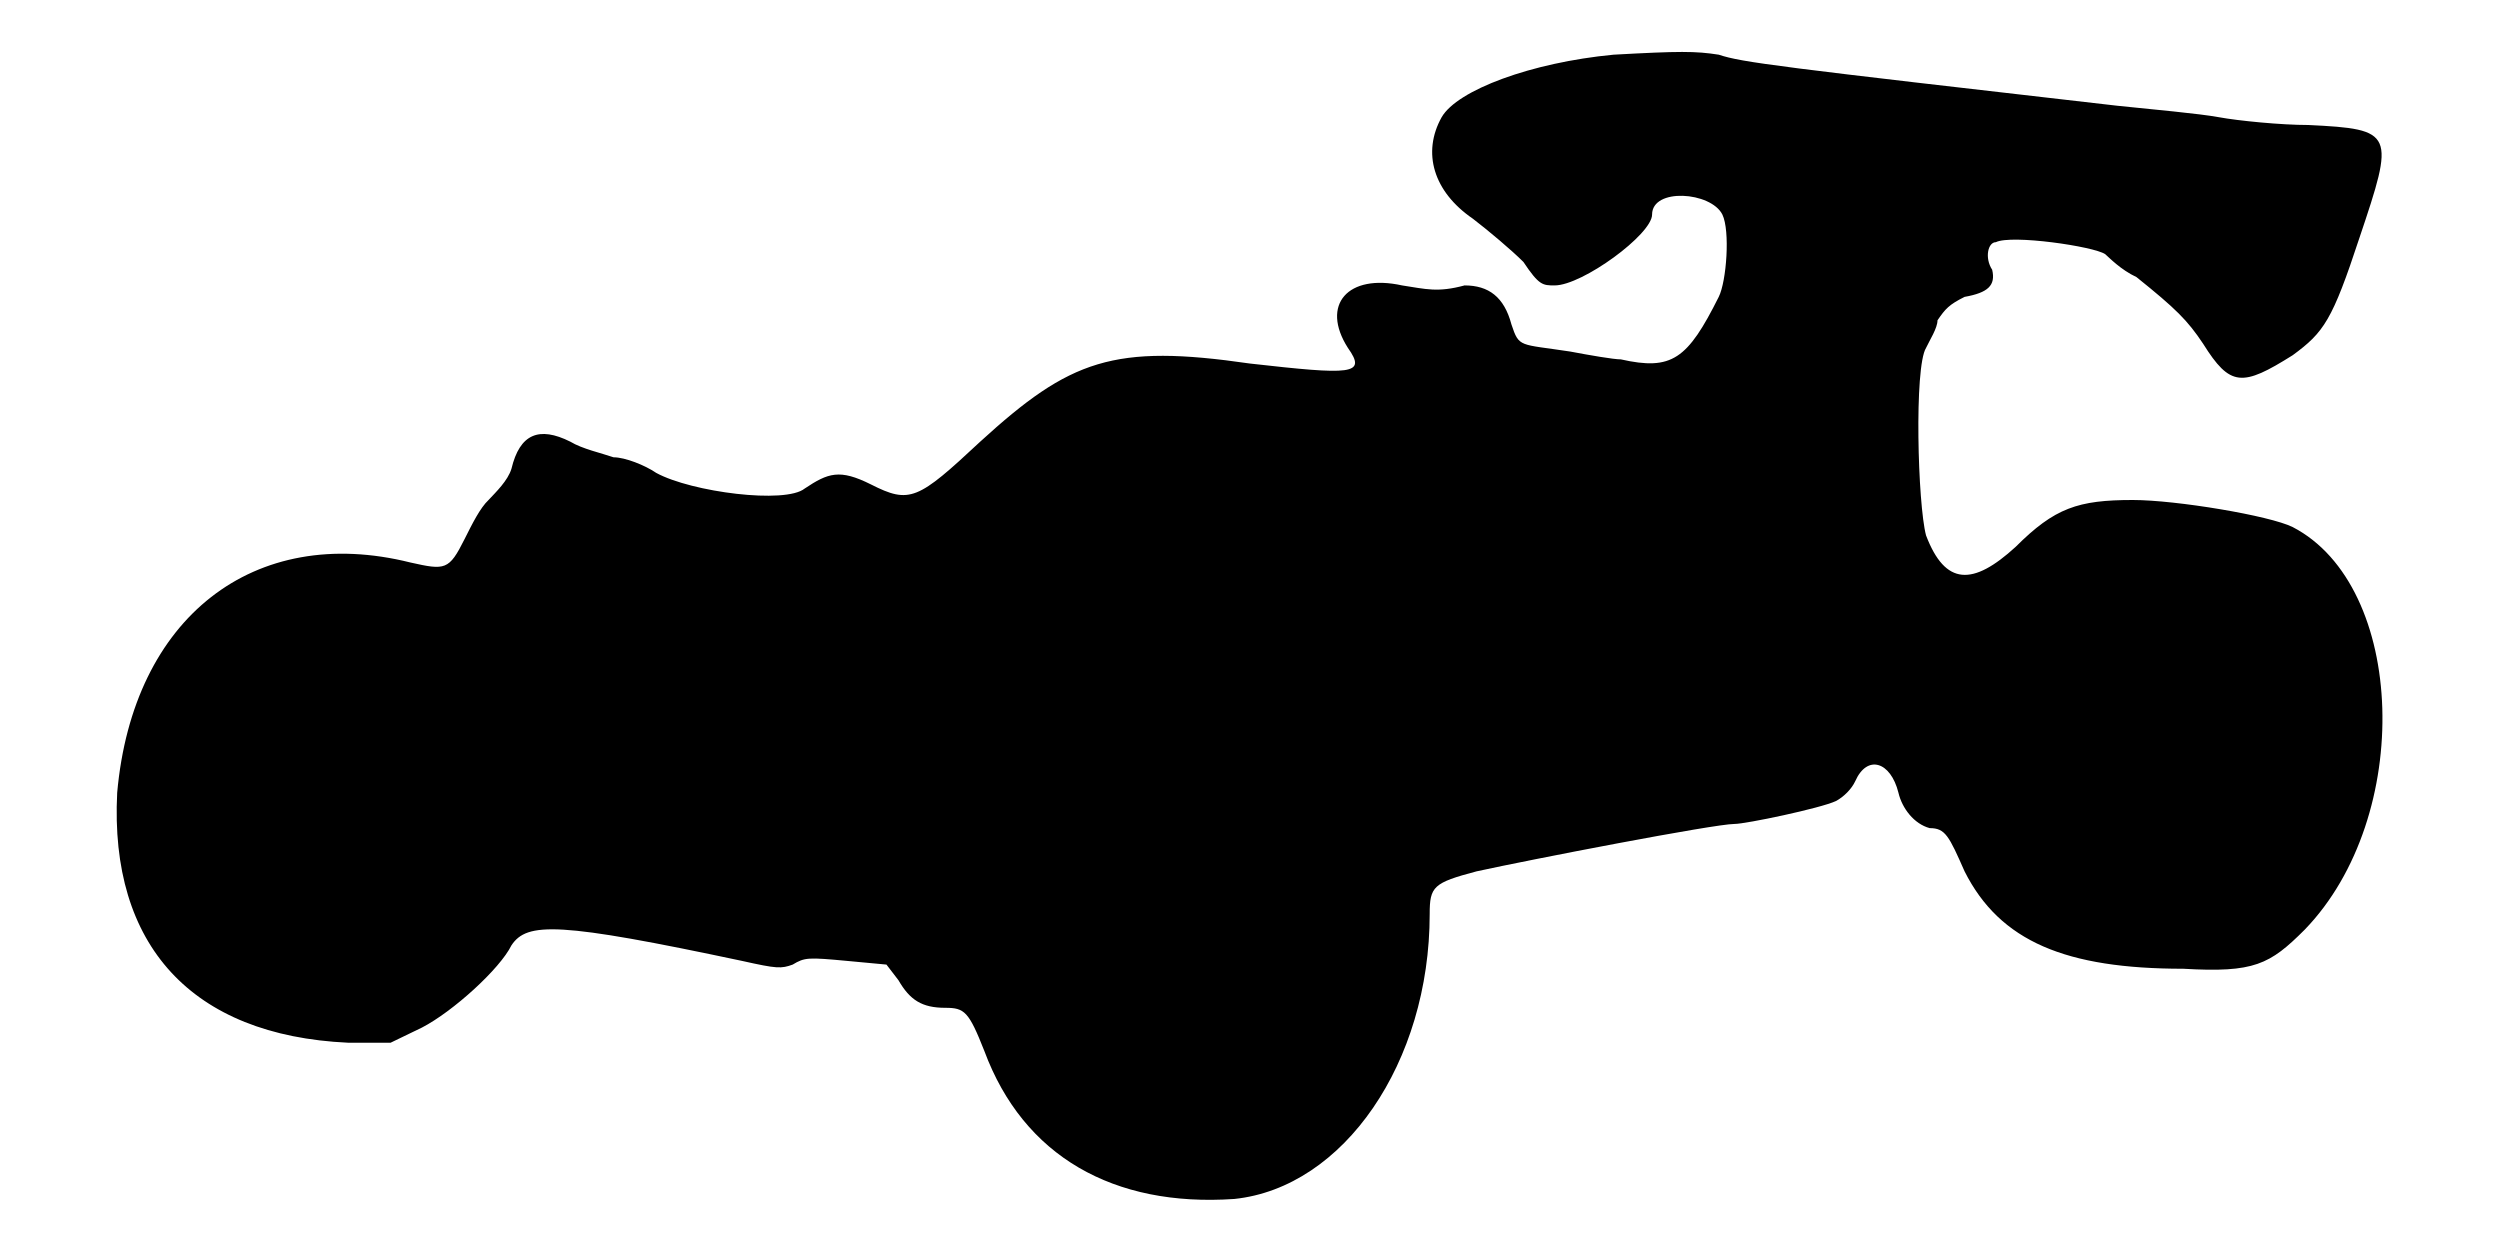
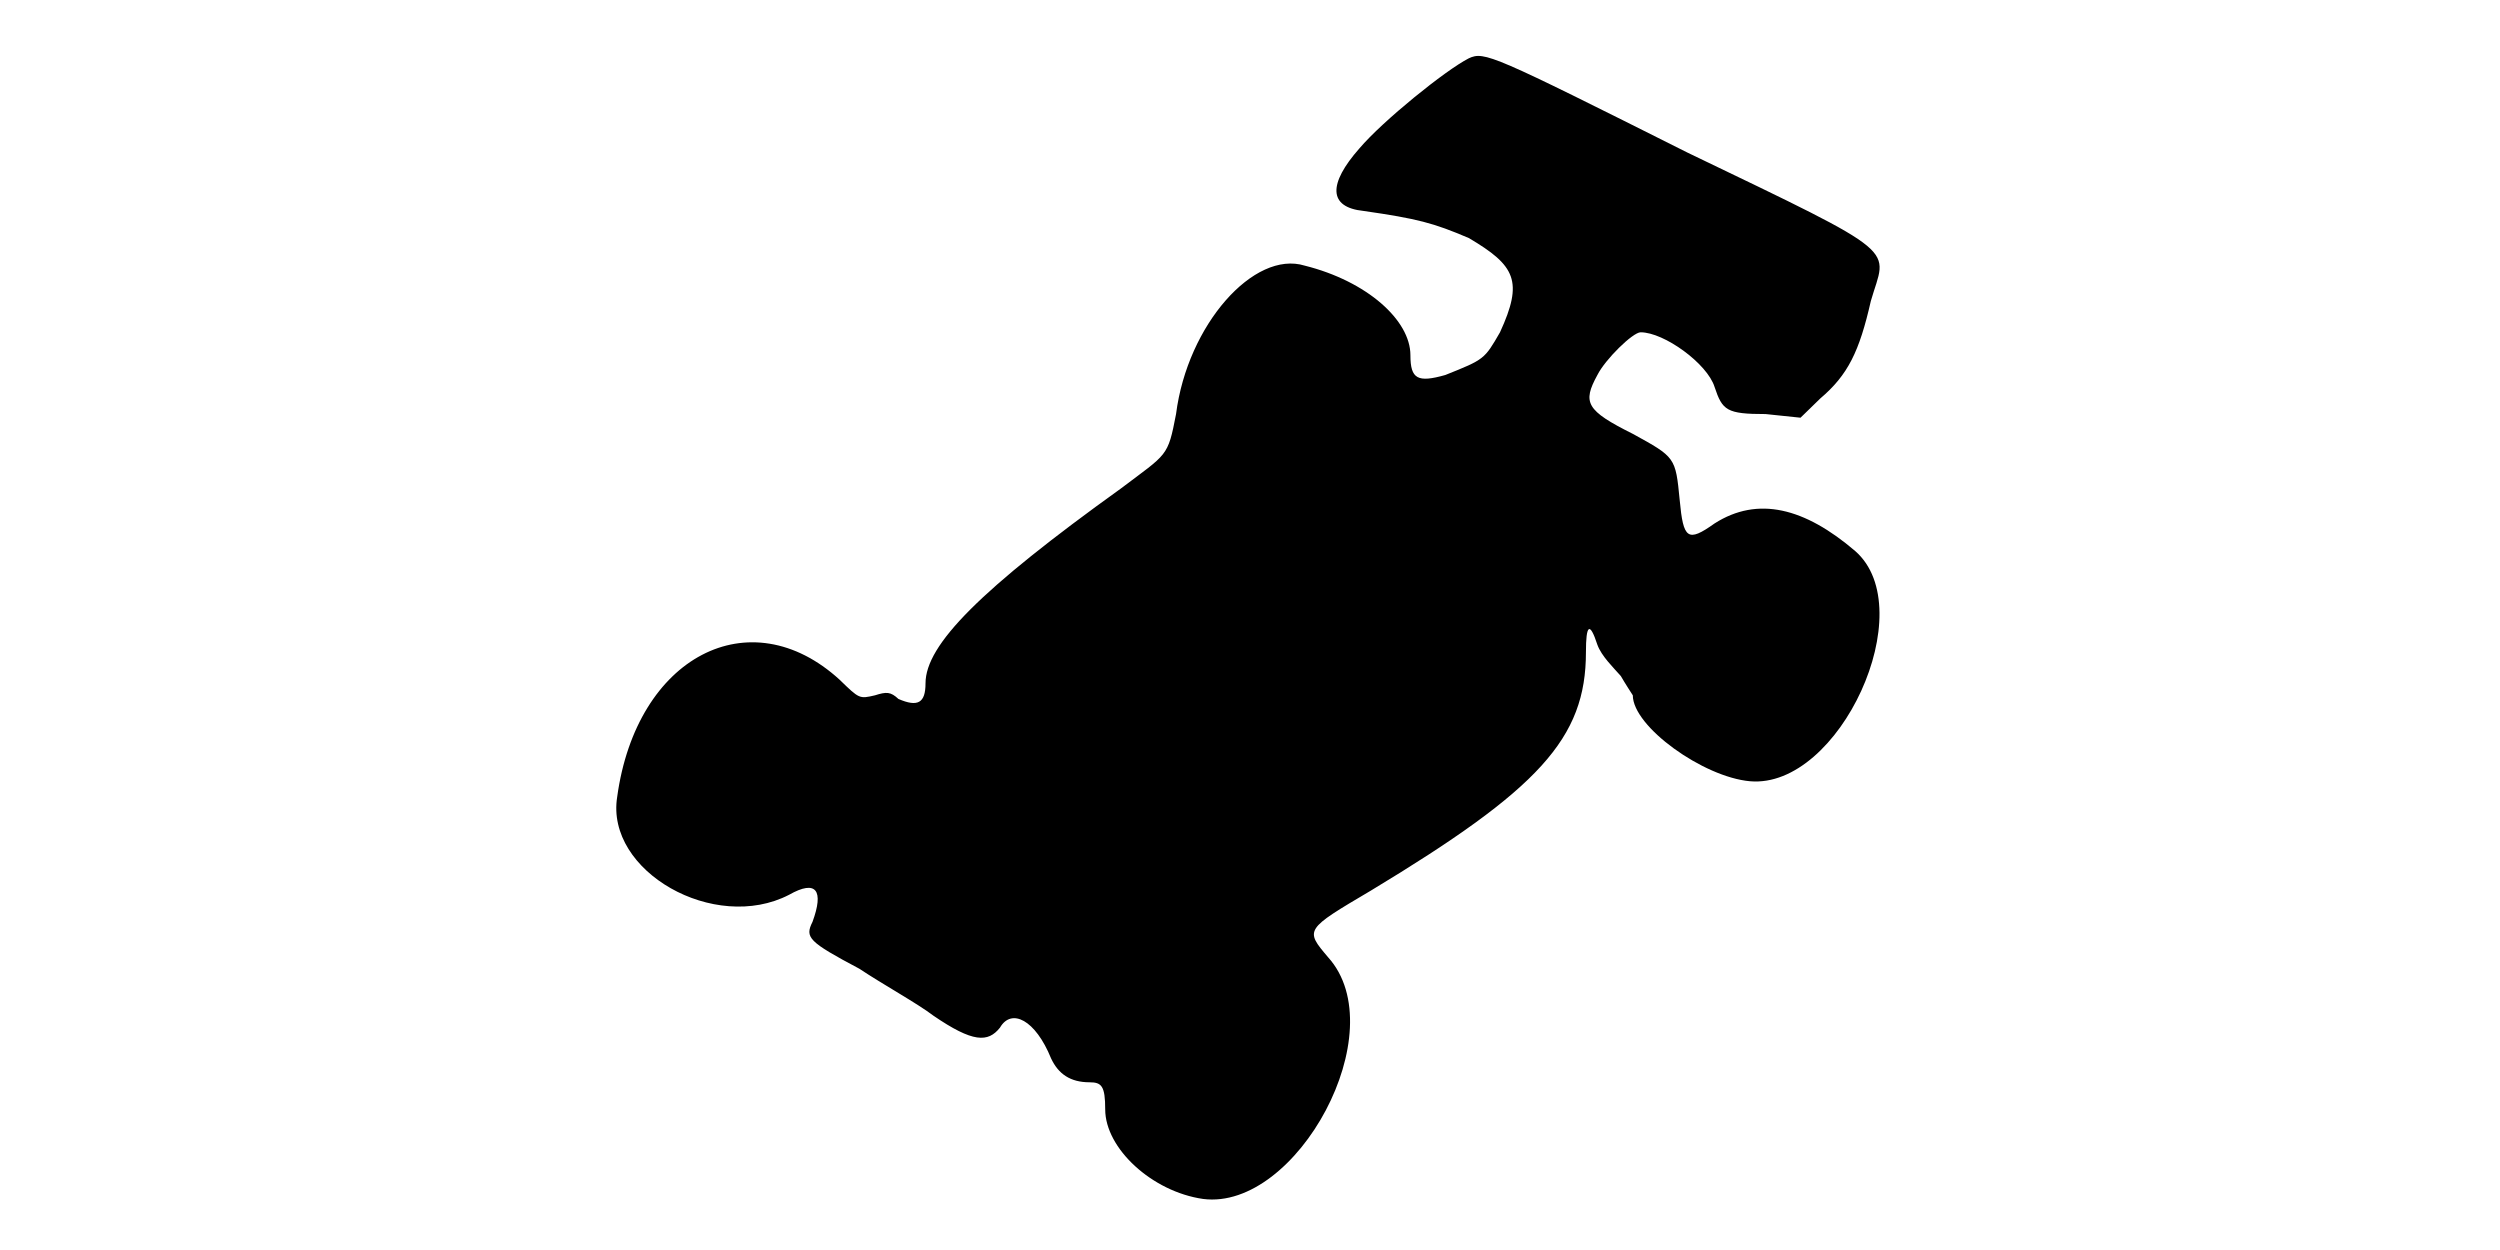
<svg xmlns="http://www.w3.org/2000/svg" viewBox="0 0 48 24">
-   <path d="M30.98 1.05c-1.58.15-3 .68-3.3 1.2-.38.68-.16 1.43.6 1.95.3.23.74.6.97.83.3.45.37.45.6.45.53 0 1.87-.98 1.87-1.36 0-.52 1.13-.44 1.35 0 .15.31.08 1.28-.07 1.58-.6 1.2-.9 1.42-1.88 1.2-.14 0-.6-.08-.97-.15-.98-.15-.98-.07-1.13-.52-.14-.53-.44-.75-.9-.75-.52.14-.74.07-1.2 0-1.04-.23-1.57.37-1.04 1.2.37.52.07.52-1.88.3-2.62-.38-3.45-.08-5.18 1.5-1.2 1.12-1.35 1.2-2.1.82-.6-.3-.82-.22-1.27.08-.37.3-2.17.07-2.85-.3-.22-.15-.6-.3-.82-.3-.23-.08-.6-.16-.83-.3-.6-.3-.97-.15-1.13.52-.07.23-.3.45-.44.6-.16.15-.31.45-.46.75-.3.6-.37.6-1.04.45-3-.75-5.33 1.05-5.63 4.42-.15 2.93 1.43 4.66 4.43 4.8l.82 0 .6-.29c.6-.31 1.5-1.13 1.72-1.58.3-.45.9-.45 4.43.3.67.15.75.15.97.07.23-.14.3-.14 1.05-.07l.75.07.23.3c.22.38.45.53.9.53.37 0 .45.07.75.83.75 2.02 2.48 3 4.8 2.84 2.1-.22 3.75-2.62 3.75-5.47 0-.53.07-.6.9-.82 1.05-.23 4.57-.91 4.95-.91.22 0 1.65-.3 1.95-.44.15-.08.3-.23.37-.38.23-.52.68-.38.83.22.07.3.3.6.6.68.3 0 .37.15.67.83.68 1.35 1.95 1.87 4.2 1.87 1.36.08 1.66-.08 2.33-.75 2.1-2.17 1.95-6.6-.23-7.73-.44-.22-2.24-.52-3.07-.52-1.05 0-1.5.15-2.25.9-.82.75-1.35.75-1.72-.22-.16-.6-.23-3.23 0-3.6.07-.15.22-.38.22-.53.15-.22.22-.3.52-.45.45-.08.6-.22.53-.52-.15-.23-.08-.53.07-.53.3-.15 1.88.08 2.1.23.08.07.3.3.6.44.76.61.98.83 1.28 1.28.52.83.75.83 1.72.22.6-.44.76-.67 1.28-2.25.68-2.02.68-2.09-.98-2.17-.52 0-1.34-.08-1.72-.15-.38-.07-1.28-.15-1.95-.22-6.53-.75-7.2-.83-7.65-.98-.45-.07-.75-.07-2.02 0z" />
+   <path d="M28.2 1.12c-.45.23-1.65 1.2-2.1 1.73-.6.68-.6 1.13.08 1.2 1.04.15 1.34.23 2.02.52.9.53 1.05.83.6 1.81-.3.52-.3.52-1.05.82-.53.15-.67.08-.67-.38 0-.67-.83-1.42-2.03-1.72-.97-.3-2.25 1.13-2.47 2.85-.16.83-.16.75-1.06 1.43-2.7 1.94-3.75 3-3.75 3.74 0 .38-.15.46-.52.3-.15-.14-.23-.14-.45-.07-.3.07-.3.07-.68-.3-1.72-1.57-3.9-.45-4.27 2.25-.23 1.43 1.87 2.62 3.3 1.88.53-.3.67-.08.45.52-.15.3-.08.38.9.9.45.3 1.12.67 1.42.9.76.52 1.05.52 1.28.23.22-.38.68-.15.98.59.14.3.37.46.74.46.23 0 .3.07.3.52 0 .75.9 1.58 1.88 1.72 1.8.23 3.68-3.22 2.4-4.64-.45-.53-.45-.53.82-1.28 3.23-1.95 4.13-2.92 4.13-4.58 0-.52.07-.6.22-.14.08.22.31.44.45.6.08.14.23.37.23.37 0 .6 1.35 1.57 2.25 1.65 1.72.15 3.3-3.3 2.02-4.42-.97-.83-1.87-1.06-2.7-.53-.52.37-.6.3-.67-.45-.08-.82-.08-.82-.9-1.27-.9-.45-.97-.6-.68-1.13.15-.3.68-.82.83-.82.45 0 1.28.6 1.42 1.05.15.45.23.52.98.52l.67.07.38-.37c.53-.45.75-.9.97-1.87.3-1.05.68-.83-3.52-2.85-3.75-1.88-3.9-1.95-4.2-1.81z" />
</svg>
